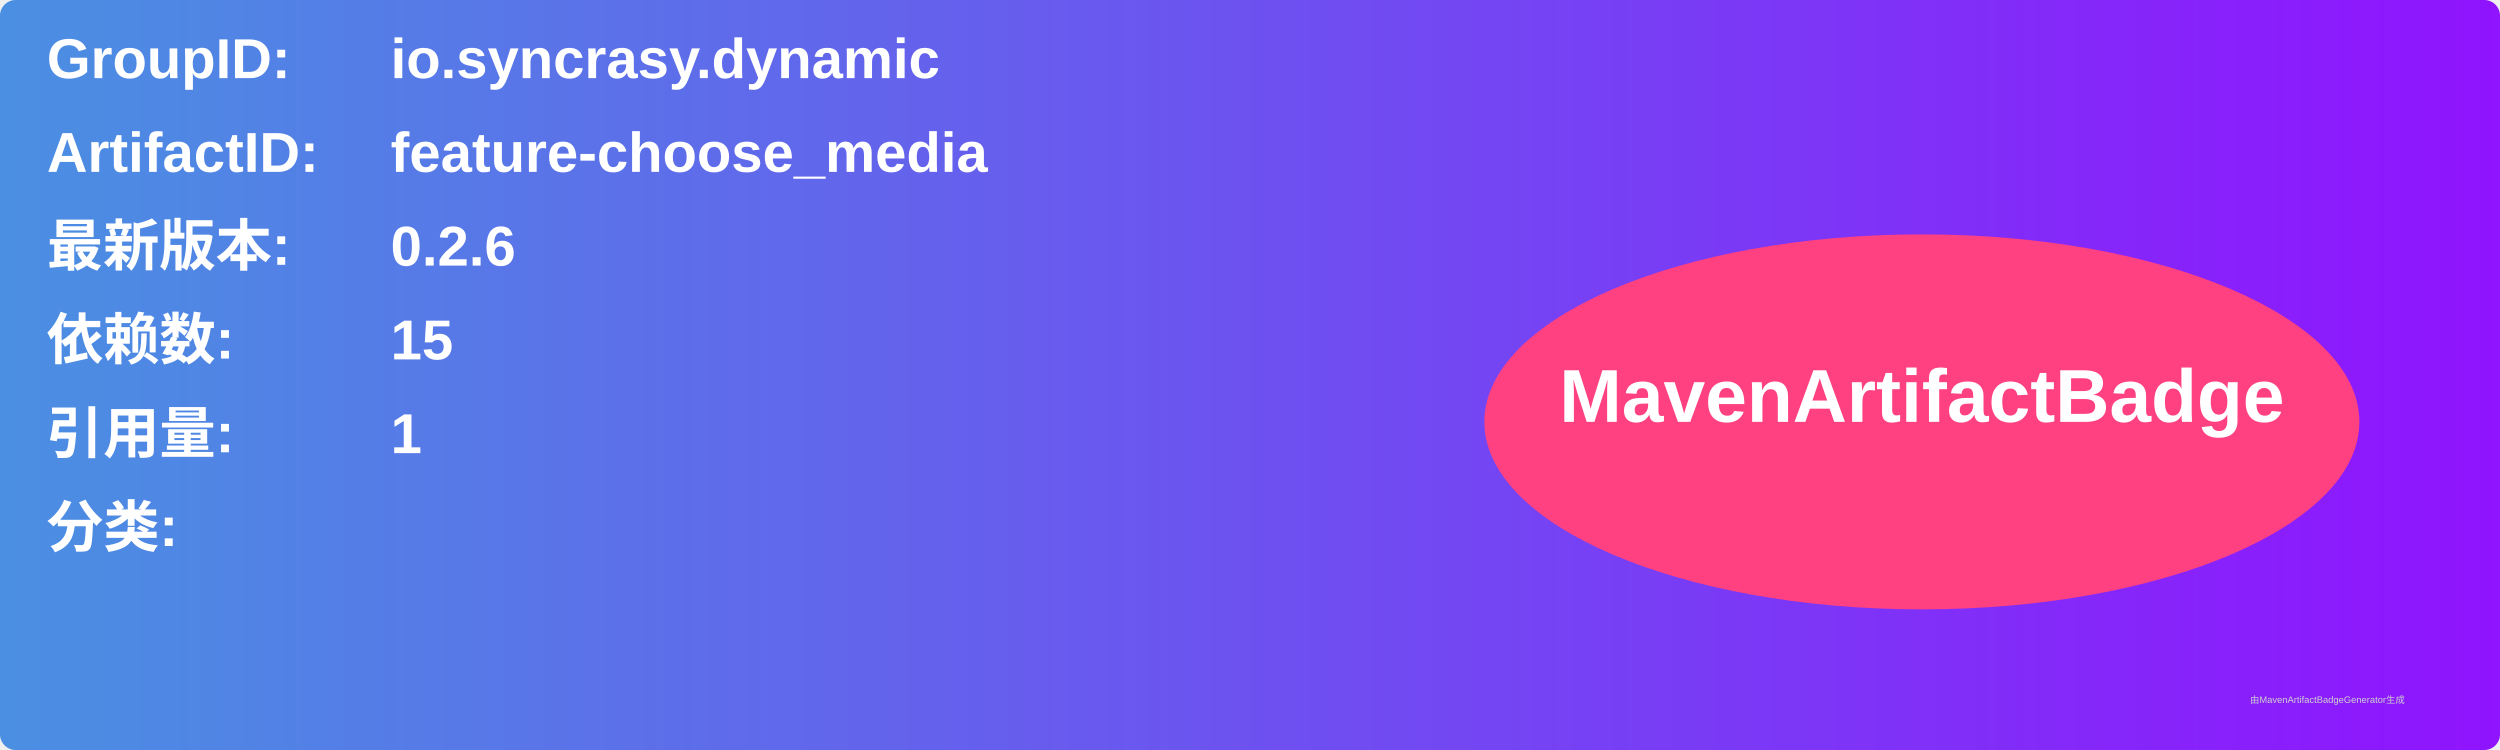
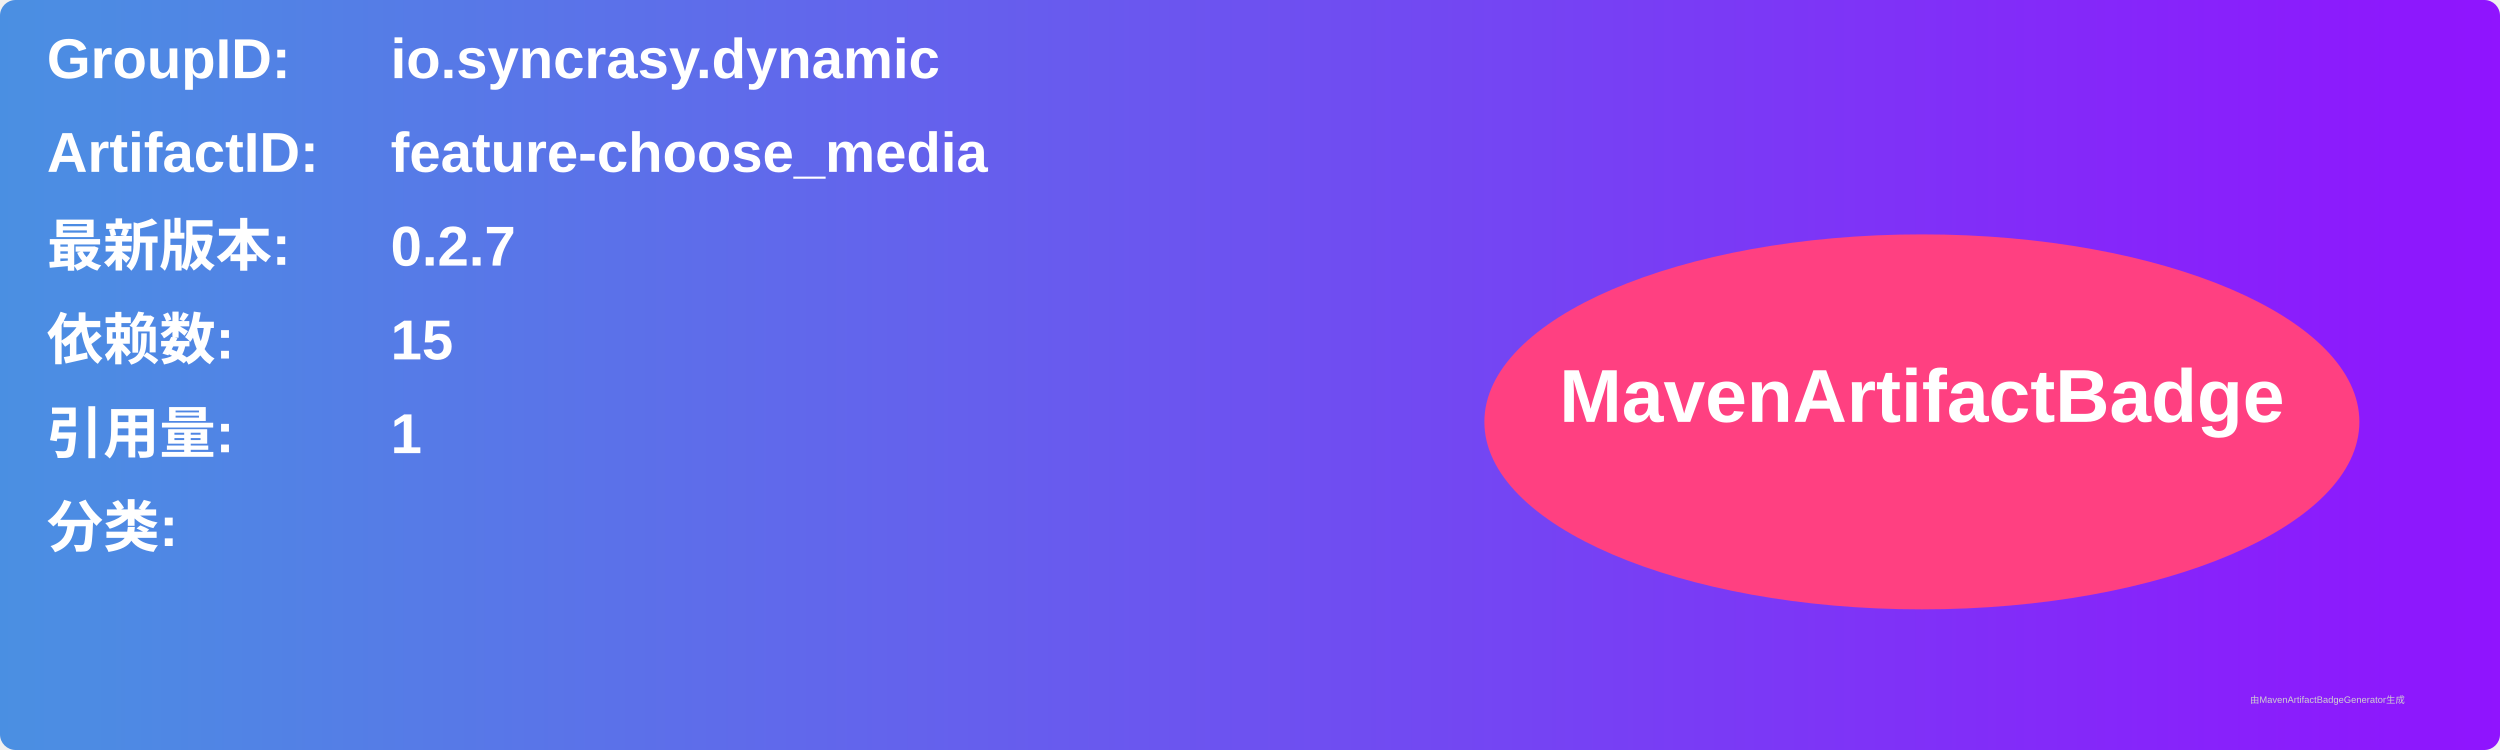
<svg xmlns="http://www.w3.org/2000/svg" width="800" height="240" viewBox="0 0 800 240">
  <linearGradient id="grad" x1="0%" y1="0%" x2="100%" y2="0%">
    <stop offset="0%" stop-color="#4a90e2" />
    <stop offset="100%" stop-color="#9013fe" />
  </linearGradient>
  <rect width="100%" height="100%" rx="5" ry="5" fill="url(#grad)" />
  <g transform="translate(15, 15)">
    <text x="0" y="10" font-family="Arial" font-size="18" fill="white" font-weight="bold" width="260">GroupID:</text>
    <text x="110" y="10" font-family="Arial" font-size="18" fill="white" font-weight="bold" width="460">io.syncrasy.dynamic</text>
    <text x="0" y="40" font-family="Arial" font-size="18" fill="white" font-weight="bold" width="260">ArtifactID:</text>
    <text x="110" y="40" font-family="Arial" font-size="18" fill="white" font-weight="bold" width="460">feature-choose_media</text>
    <text x="0" y="70" font-family="Arial" font-size="18" fill="white" font-weight="bold">最新版本:</text>
    <text x="110" y="70" font-family="Arial" font-size="18" fill="white" font-weight="bold">
-       <tspan font-weight="bold">0.2.6</tspan>
+       <tspan font-weight="bold">0.2.7</tspan>
    </text>
    <text x="0" y="100" font-family="Arial" font-size="18" fill="white" font-weight="bold">依赖数: </text>
    <text x="110" y="100" font-family="Arial" font-size="18" fill="white">
      <tspan font-weight="bold">15</tspan>
    </text>
    <text x="0" y="130" font-family="Arial" font-size="18" fill="white" font-weight="bold">引用量: </text>
    <text x="110" y="130" font-family="Arial" font-size="18" fill="white">
      <tspan font-weight="bold">1</tspan>
    </text>
    <text x="0" y="160" font-family="Arial" font-size="18" fill="white" font-weight="bold">分类:</text>
    <text x="10" y="190" font-family="Arial" font-size="10" fill="white">
      <tspan font-weight="bold" />
    </text>
    <ellipse cx="600" cy="120" rx="140" ry="60" fill="#ff4081" />
    <text x="600" y="120" text-anchor="middle" font-family="Arial" font-size="24" fill="white" font-weight="bold">MavenArtifactBadge</text>
  </g>
  <text x="720" y="225" font-family="Arial" font-size="3" fill="#d0d0d0">由MavenArtifactBadgeGenerator生成</text>
</svg>
